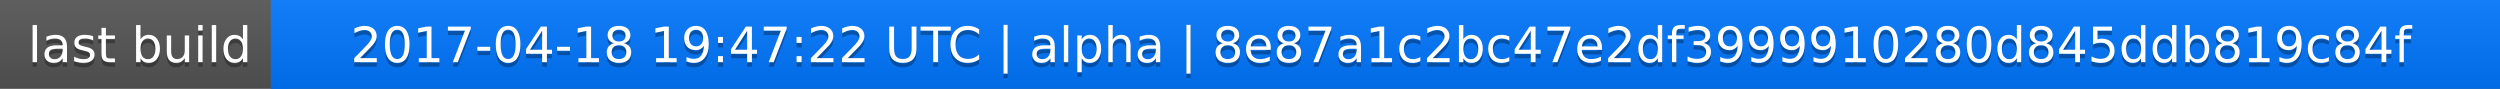
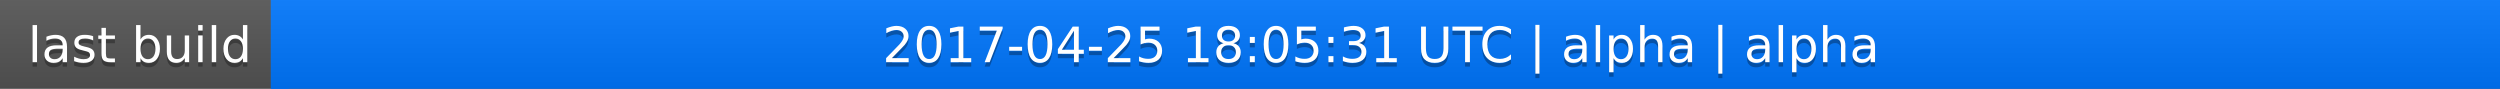
<svg xmlns="http://www.w3.org/2000/svg" width="563" height="20">
  <linearGradient id="a" x2="0" y2="100%">
    <stop offset="0" stop-color="#bbb" stop-opacity=".1" />
    <stop offset="1" stop-opacity=".1" />
  </linearGradient>
  <rect rx="0" width="563" height="20" fill="#555" />
  <rect rx="0" x="61" width="502" height="20" fill="#07f" />
  <path fill="#07f" d="M61 0h4v20h-4z" />
  <rect rx="0" width="563" height="20" fill="url(#a)" />
  <g fill="#fff" text-anchor="middle" font-family="DejaVu Sans,Verdana,Geneva,sans-serif" font-size="11">
    <text x="31.5" y="15" fill="#010101" fill-opacity=".3">last build</text>
    <text x="31.5" y="14">last build</text>
-     <text x="311" y="15" fill="#010101" fill-opacity=".3">2017-04-18 19:47:22 UTC | alpha | 8e87a1c2bc47e2df3999910280d845ddb819c84f</text>
-     <text x="311" y="14">2017-04-18 19:47:22 UTC | alpha | 8e87a1c2bc47e2df3999910280d845ddb819c84f</text>
+     <text x="311" y="15" fill="#010101" fill-opacity=".3">2017-04-25 18:05:31 UTC | alpha | alpha</text>
+     <text x="311" y="14">2017-04-25 18:05:31 UTC | alpha | alpha</text>
  </g>
</svg>
